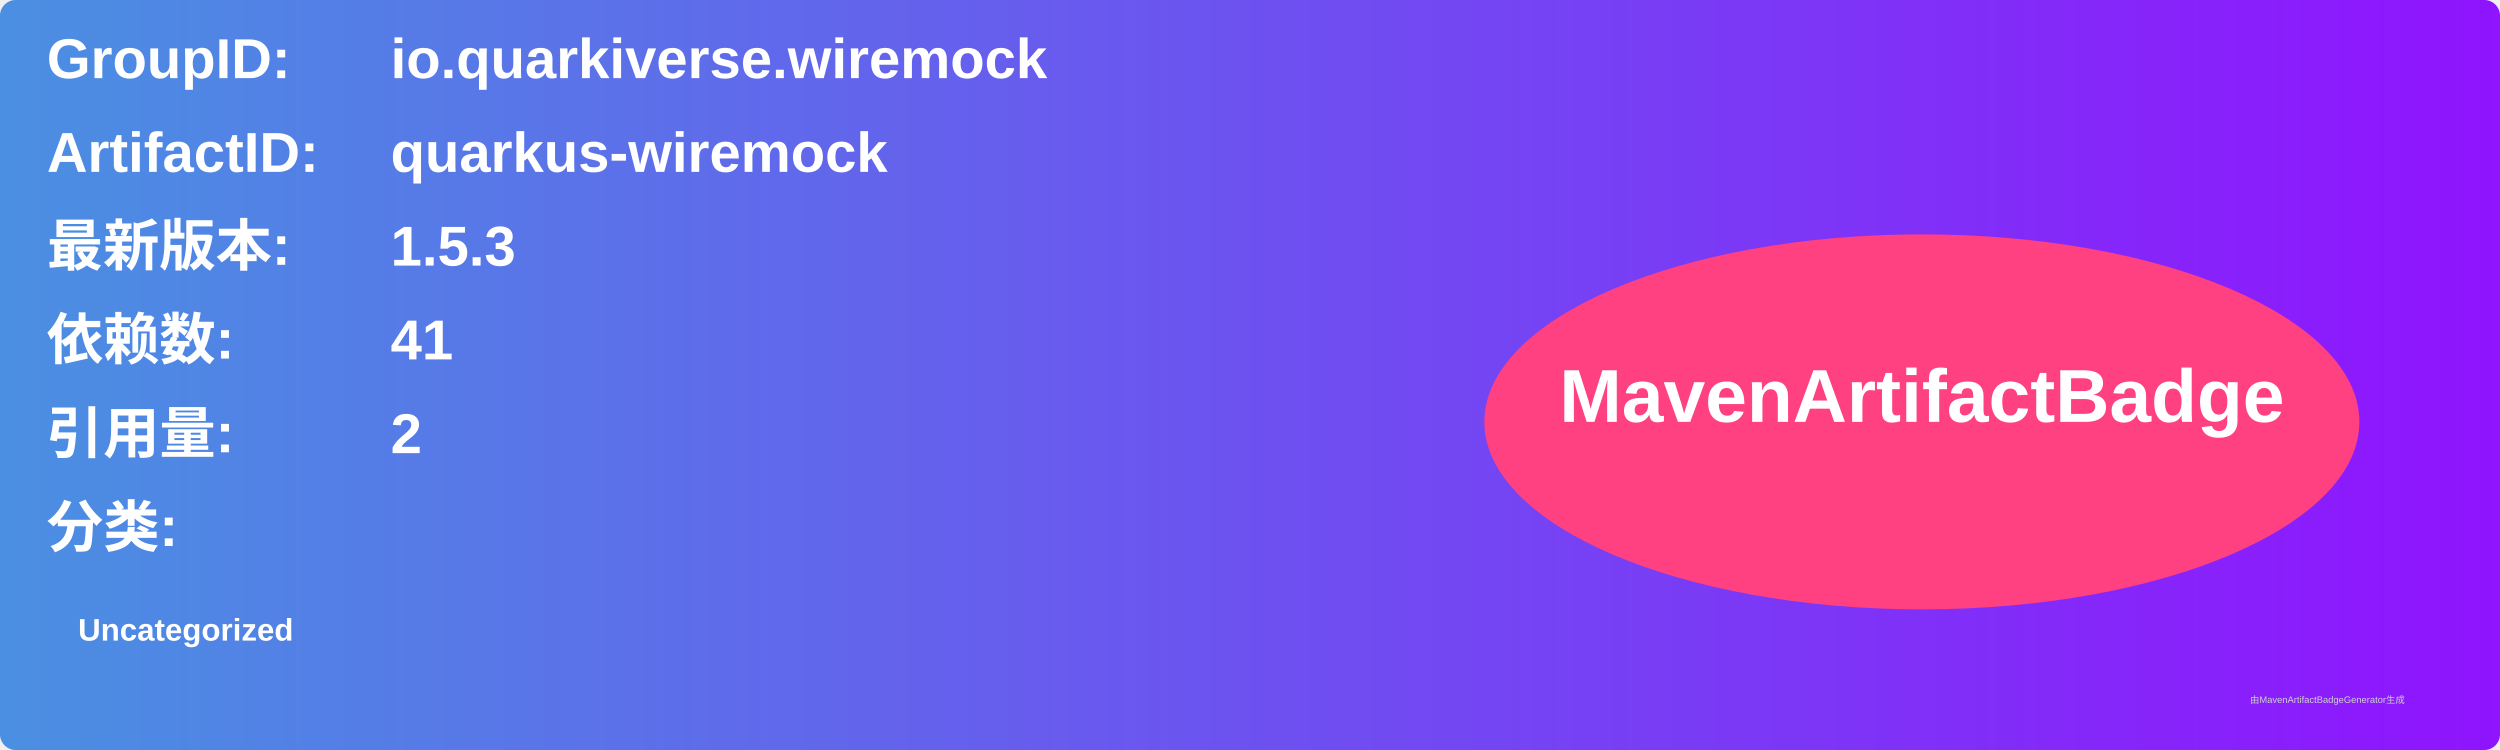
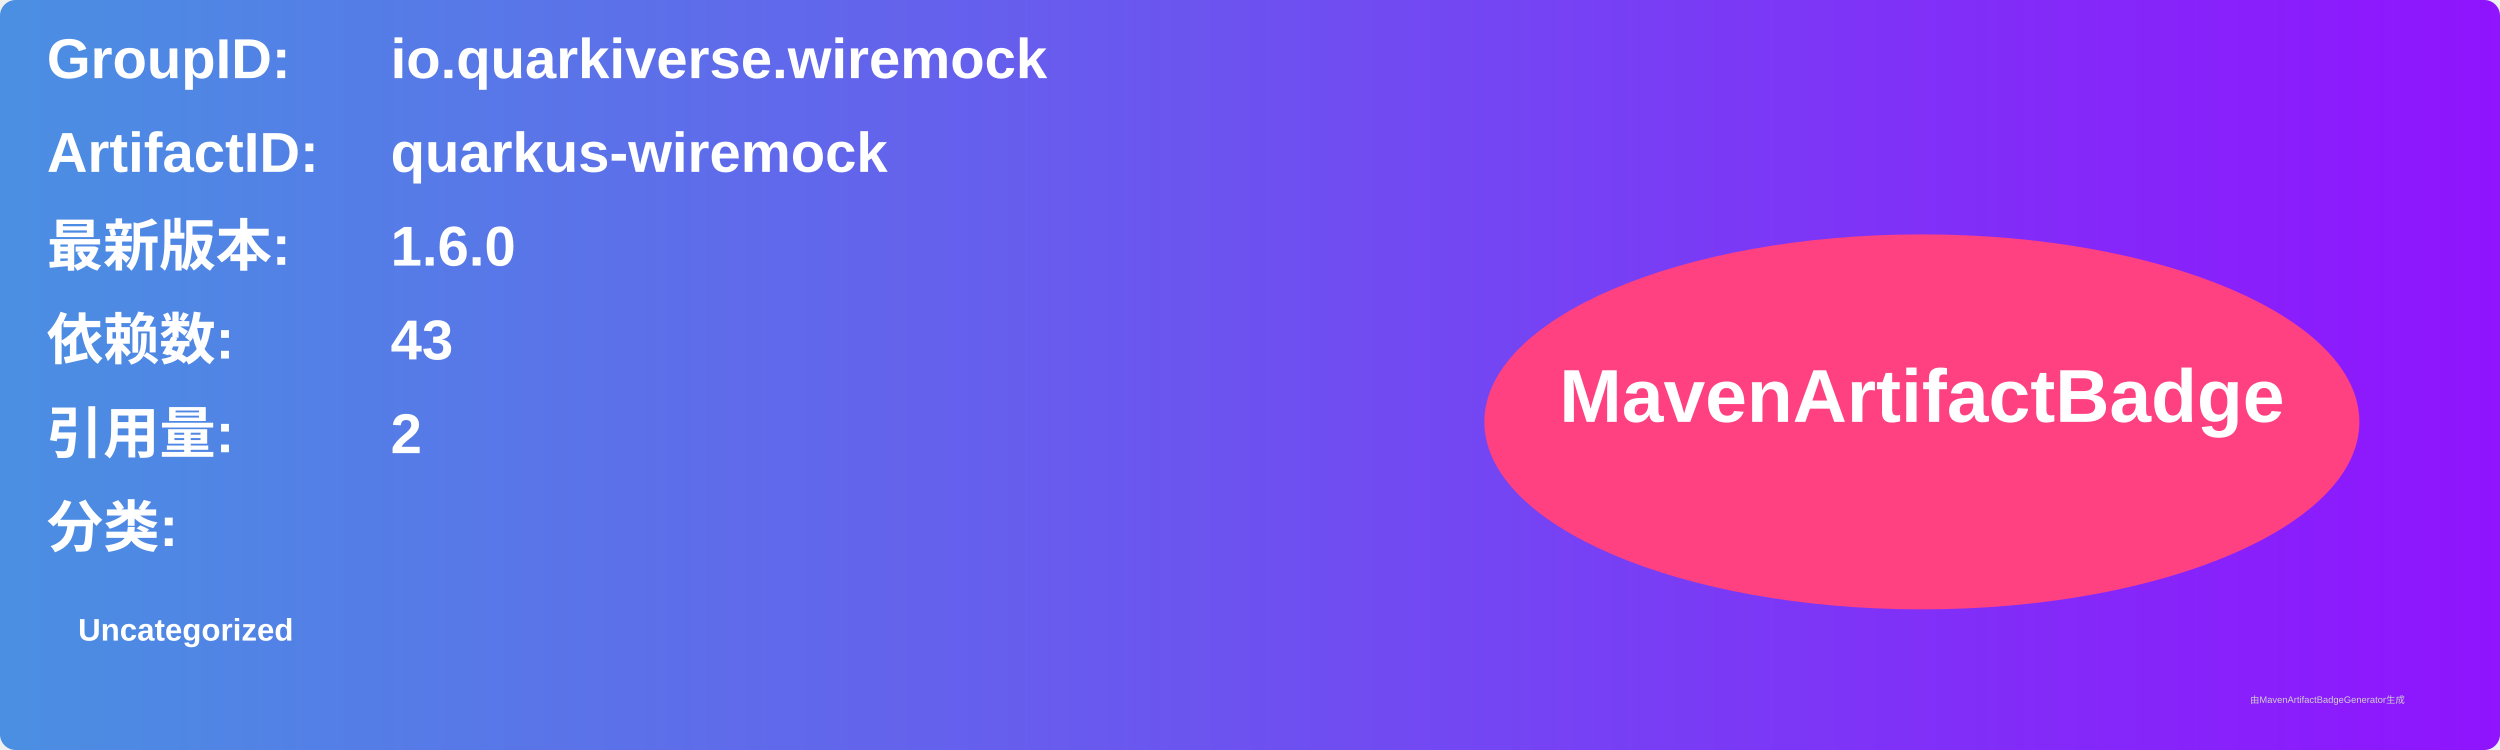
<svg xmlns="http://www.w3.org/2000/svg" width="800" height="240" viewBox="0 0 800 240">
  <linearGradient id="grad" x1="0%" y1="0%" x2="100%" y2="0%">
    <stop offset="0%" stop-color="#4a90e2" />
    <stop offset="100%" stop-color="#9013fe" />
  </linearGradient>
  <rect width="100%" height="100%" rx="5" ry="5" fill="url(#grad)" />
  <g transform="translate(15, 15)">
    <text x="0" y="10" font-family="Arial" font-size="18" fill="white" font-weight="bold" width="260">GroupID:</text>
    <text x="110" y="10" font-family="Arial" font-size="18" fill="white" font-weight="bold" width="460">io.quarkiverse.wiremock</text>
    <text x="0" y="40" font-family="Arial" font-size="18" fill="white" font-weight="bold" width="260">ArtifactID:</text>
    <text x="110" y="40" font-family="Arial" font-size="18" fill="white" font-weight="bold" width="460">quarkus-wiremock</text>
    <text x="0" y="70" font-family="Arial" font-size="18" fill="white" font-weight="bold">最新版本:</text>
    <text x="110" y="70" font-family="Arial" font-size="18" fill="white" font-weight="bold">
-       <tspan font-weight="bold">1.5.3</tspan>
+       <tspan font-weight="bold">1.6.0</tspan>
    </text>
    <text x="0" y="100" font-family="Arial" font-size="18" fill="white" font-weight="bold">依赖数: </text>
    <text x="110" y="100" font-family="Arial" font-size="18" fill="white">
-       <tspan font-weight="bold">41</tspan>
+       <tspan font-weight="bold">43</tspan>
    </text>
    <text x="0" y="130" font-family="Arial" font-size="18" fill="white" font-weight="bold">引用量: </text>
    <text x="110" y="130" font-family="Arial" font-size="18" fill="white">
      <tspan font-weight="bold">2</tspan>
    </text>
    <text x="0" y="160" font-family="Arial" font-size="18" fill="white" font-weight="bold">分类:</text>
    <text x="10" y="190" font-family="Arial" font-size="10" fill="white">
      <tspan font-weight="bold">Uncategorized</tspan>
    </text>
    <ellipse cx="600" cy="120" rx="140" ry="60" fill="#ff4081" />
    <text x="600" y="120" text-anchor="middle" font-family="Arial" font-size="24" fill="white" font-weight="bold">MavenArtifactBadge</text>
  </g>
  <text x="720" y="225" font-family="Arial" font-size="3" fill="#d0d0d0">由MavenArtifactBadgeGenerator生成</text>
</svg>
